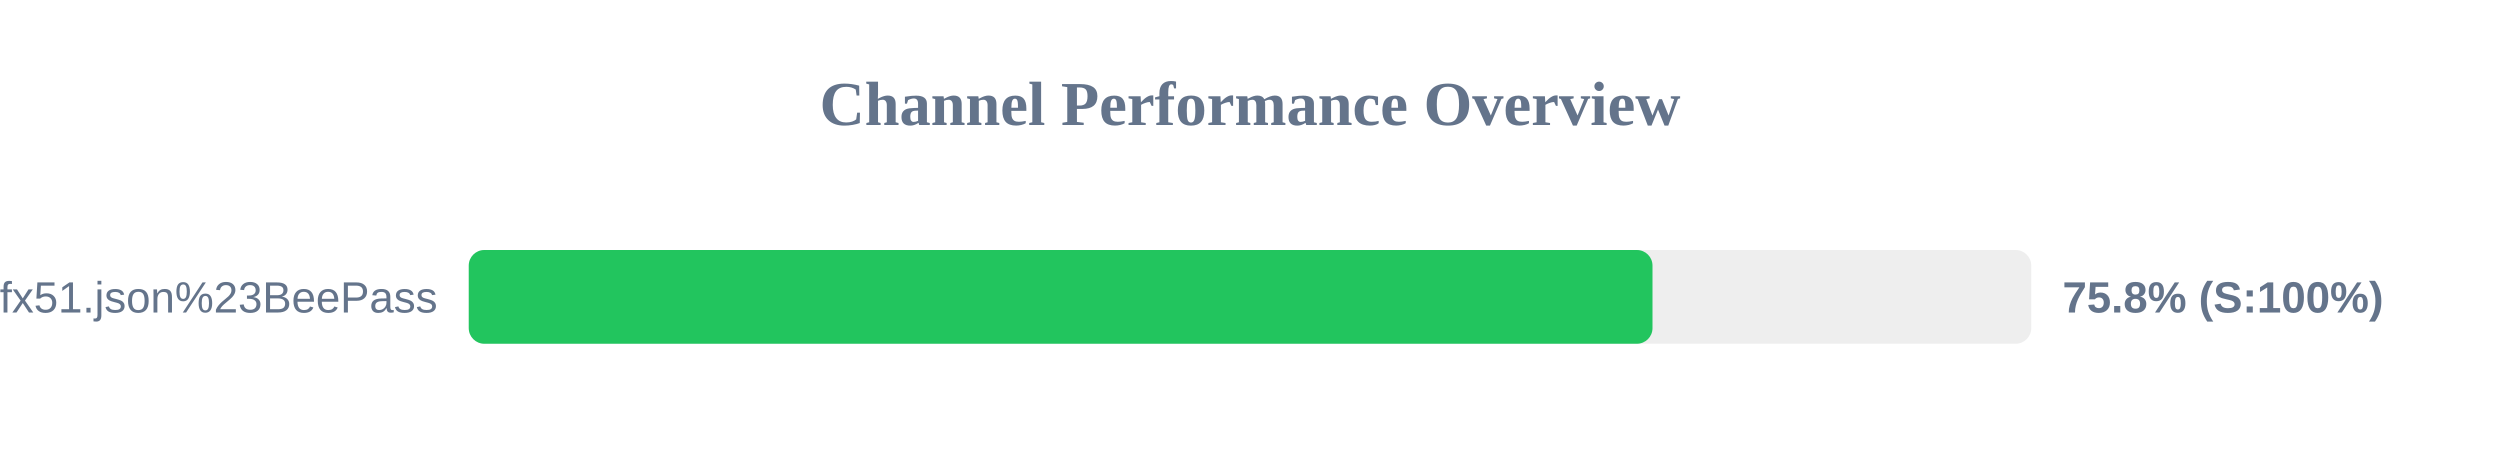
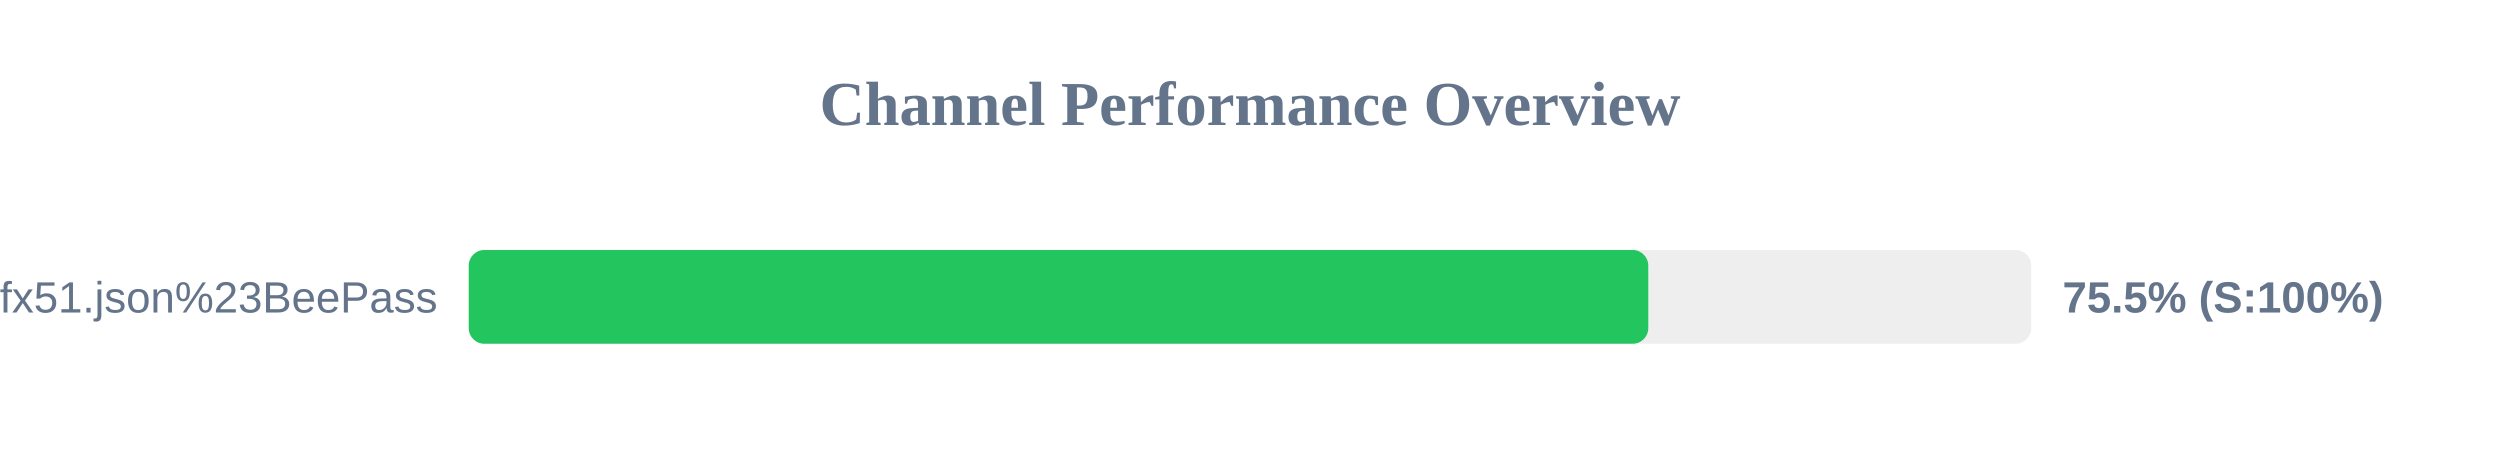
<svg xmlns="http://www.w3.org/2000/svg" width="800" height="150" version="1.1">
  <style>
        .row { font: 14px Arial; fill: #64748b; }
        .score { font: bold 14px Arial; fill: #64748b; }
    </style>
  <text x="400" y="40" text-anchor="middle" font-size="20px" font-weight="bold" fill="#64748b">Channel Performance Overview</text>
  <rect x="150" y="80" width="500" height="30" fill="#eee" rx="5" />
-   <rect x="150" y="80" width="378.8" height="30" fill="#22c55e" rx="5" />
+   <rect x="150" y="80" width="377.45" height="30" fill="#22c55e" rx="5" />
  <text x="140" y="100" text-anchor="end" class="row">sub?s=ssconf%3A%2F%2Fs3.amazonaws.com%2Fbeedynconprd%2Fzf38bv6oxi1nv3wfkpmxyfl8yj5fargza3foantoalu16vznl0ckxx7bgf1ufx51.json%23BeePass</text>
-   <text x="660" y="100" text-anchor="start" class="score">75.8% (S:100%)</text>
+   <text x="660" y="100" text-anchor="start" class="score">75.5% (S:100%)</text>
</svg>
